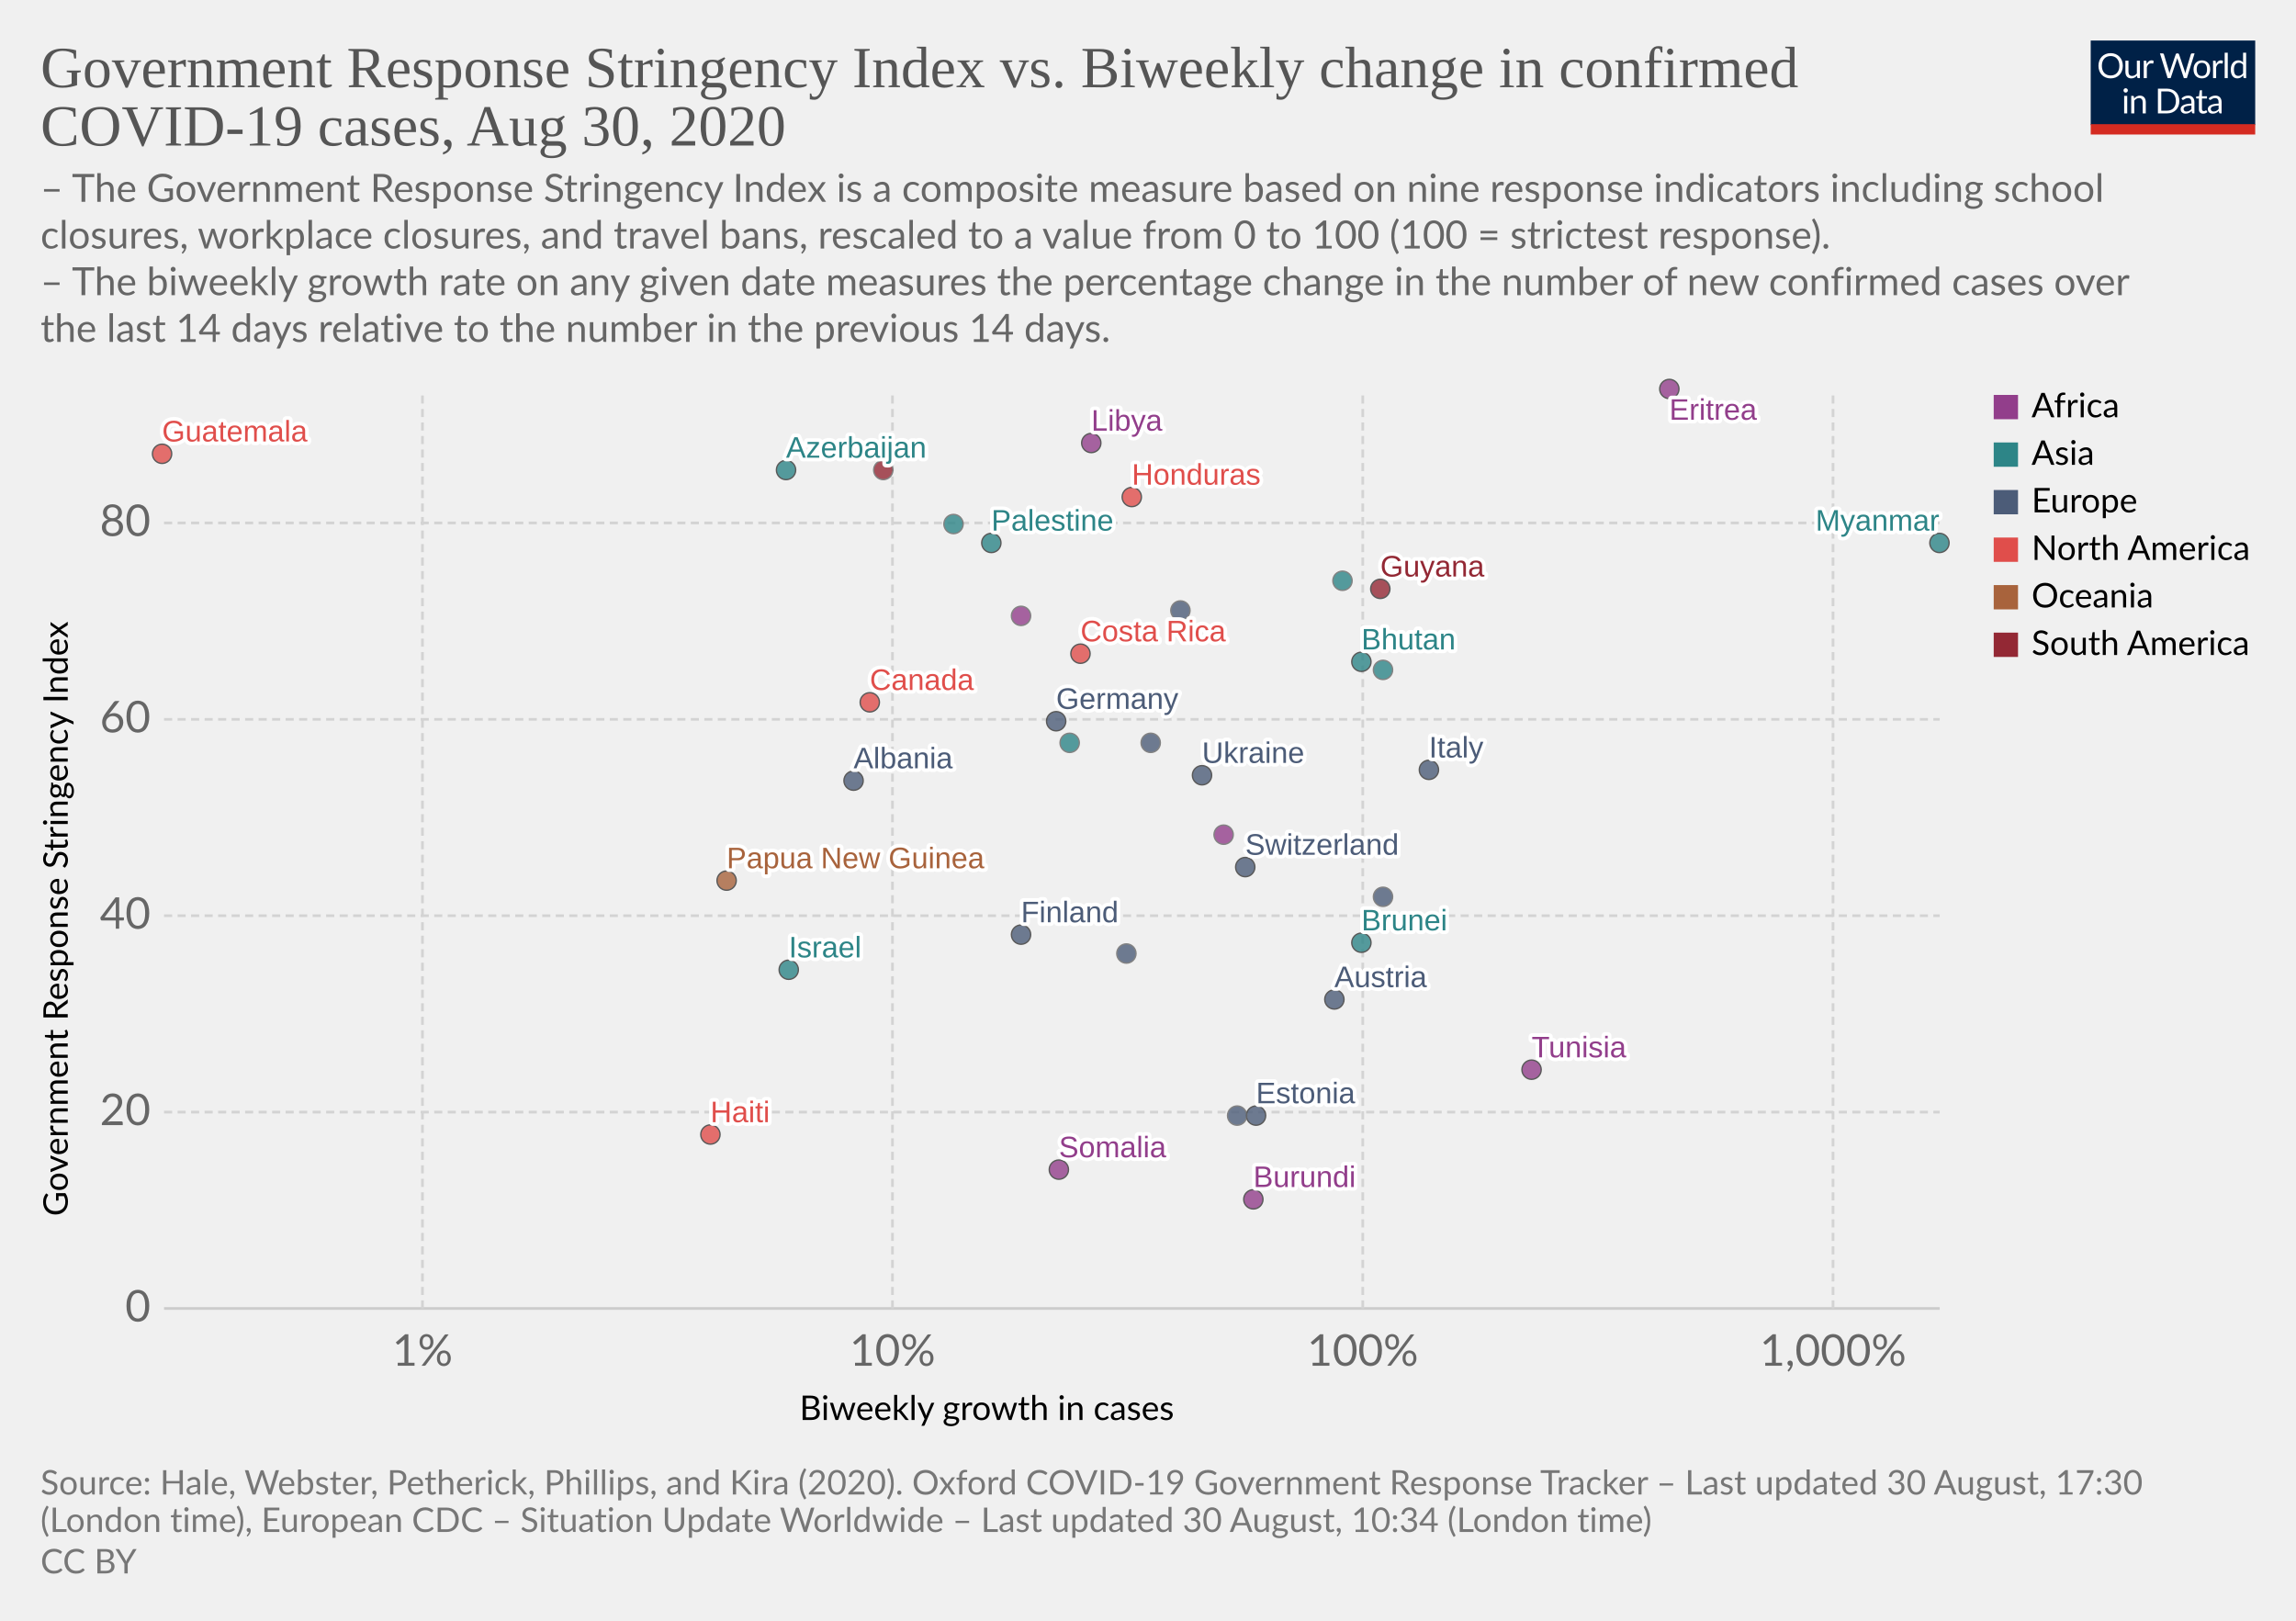
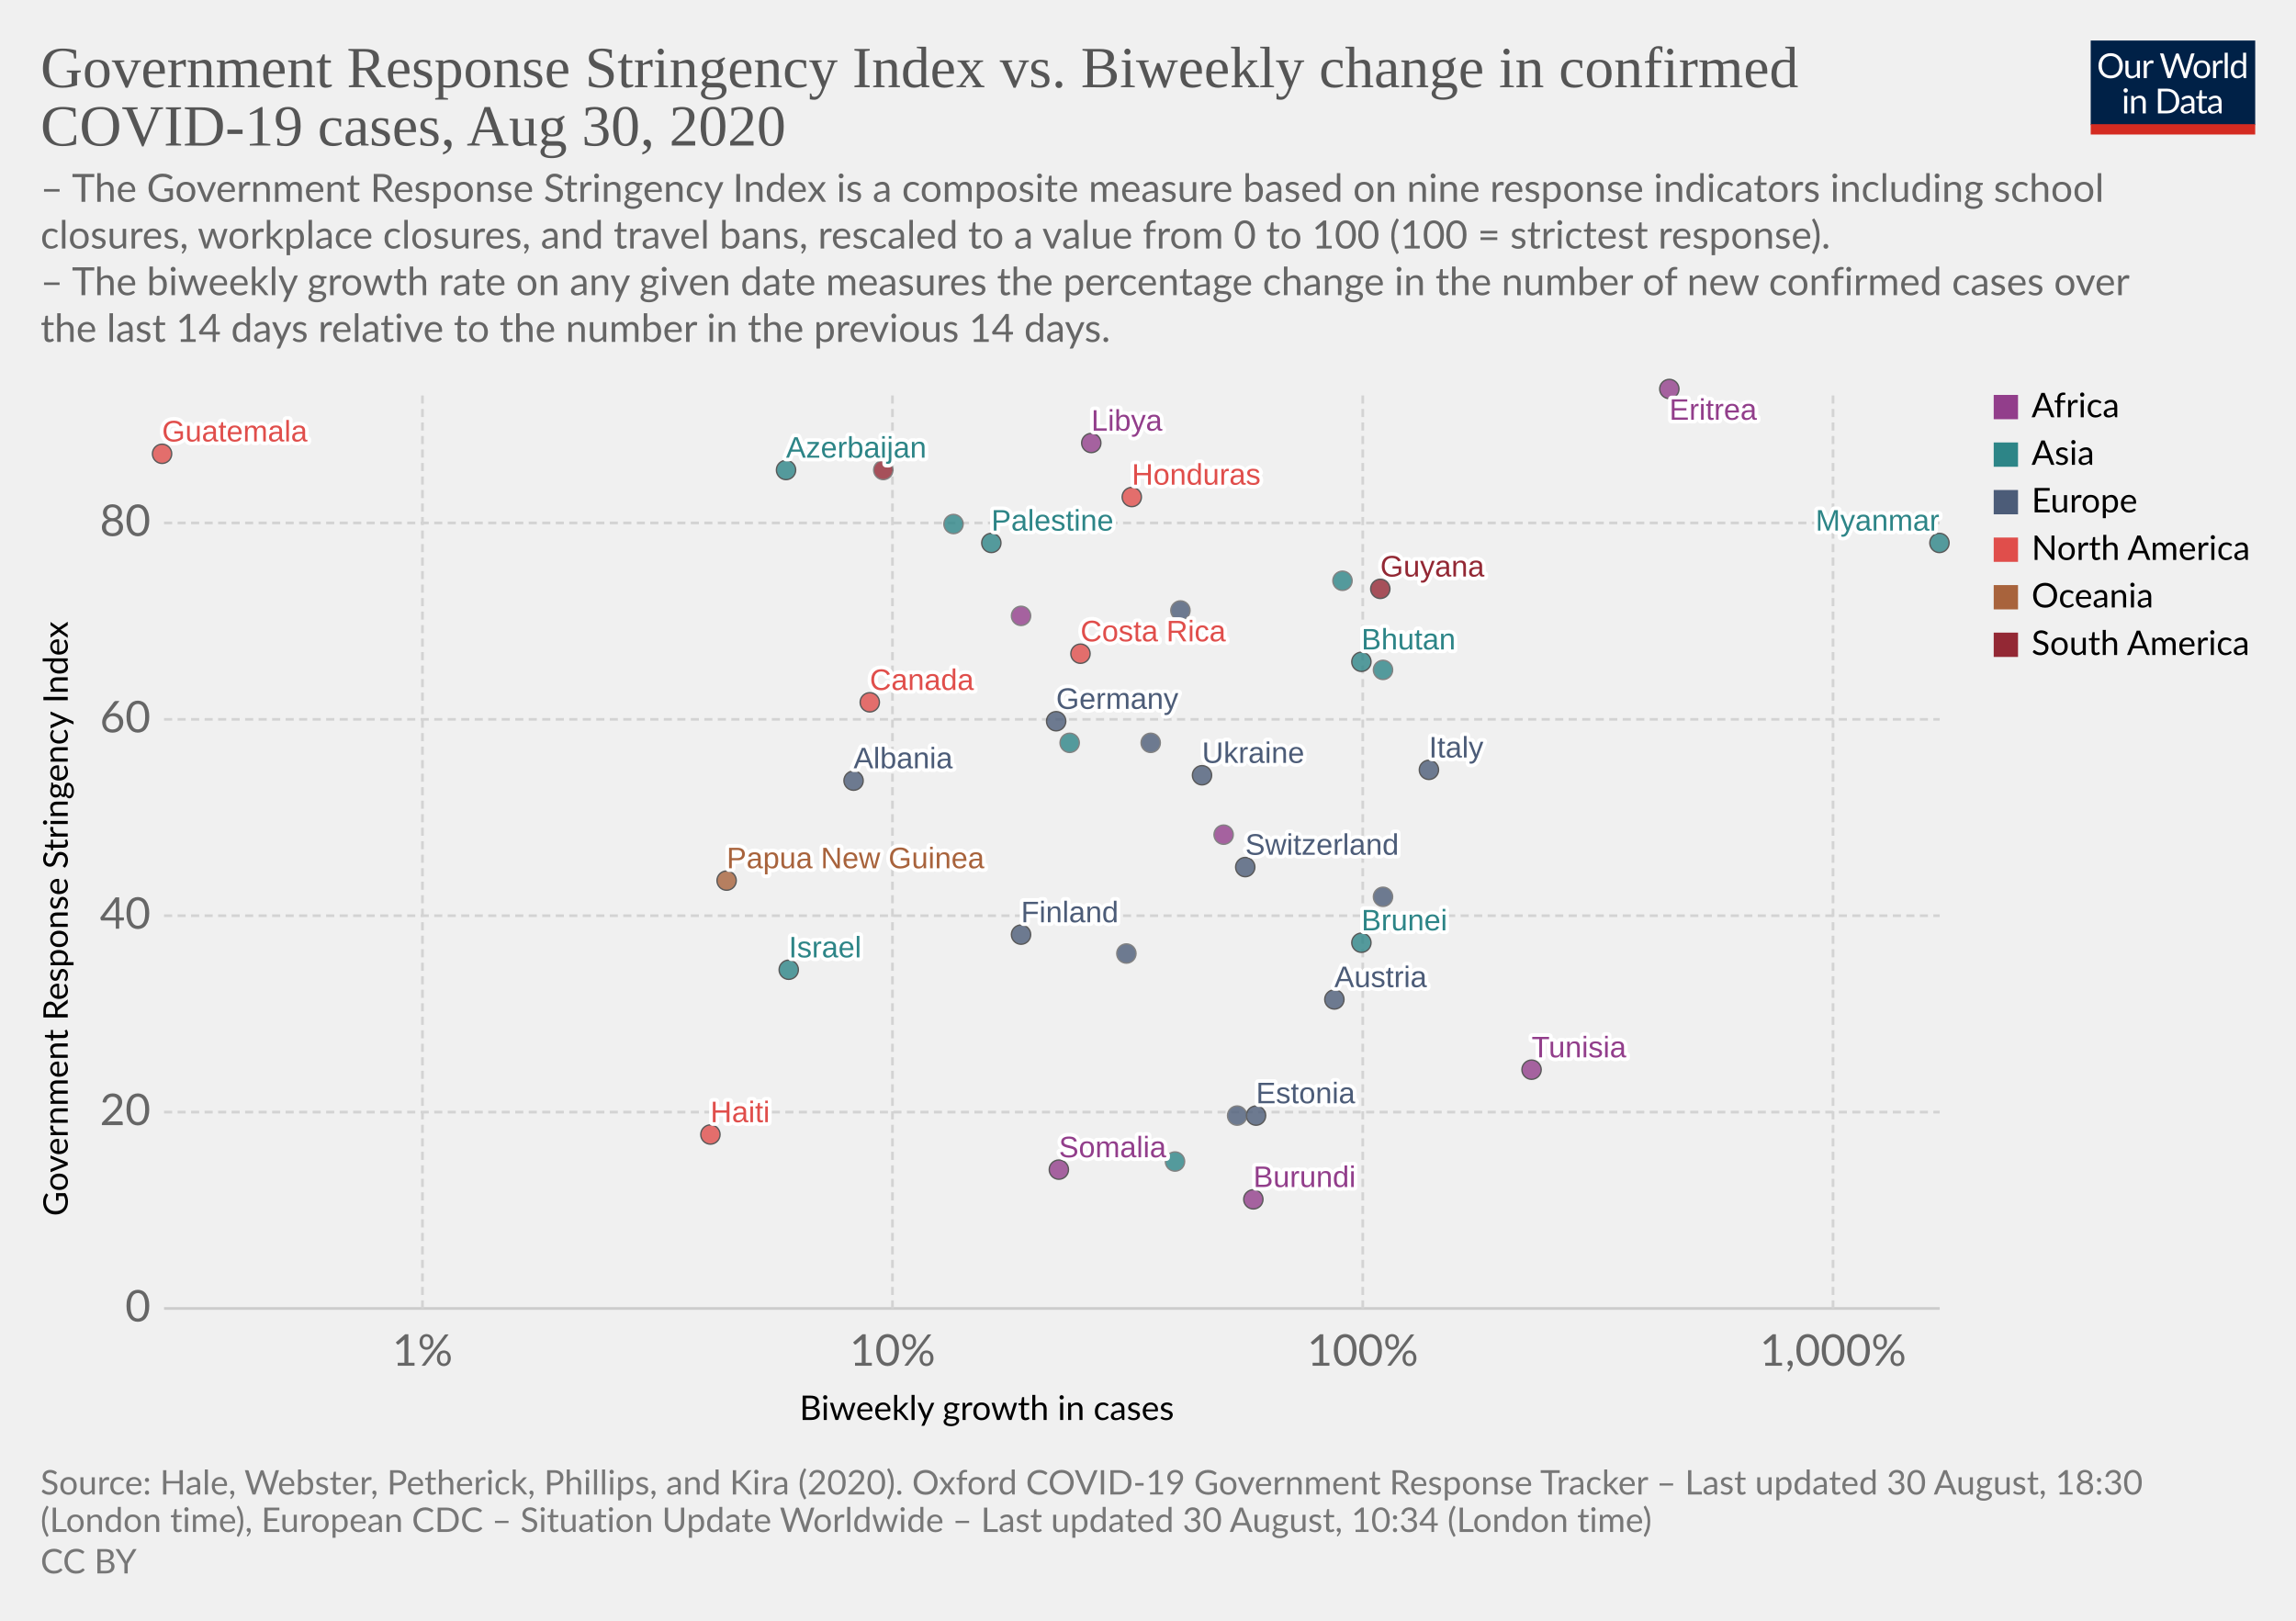
<svg xmlns="http://www.w3.org/2000/svg" version="1.1" style="background-color:#fff;-webkit-font-smoothing:antialiased" width="850" height="600" viewBox="0 0 850 600" font-family="Lato,'Helvetica Neue',Helvetica,Arial,sans-serif" font-size="18" text-rendering="optimizeLegibility">
  <g class="HeaderView">
    <g transform="matrix(.29 0 0 .29 774 15)">
      <svg width="210" height="120" viewBox="0 0 210 120" fill="none">
        <g clip-path="url(#clip0)">
          <path d="M0 0h210v107.89H0V0z" fill="#002147" />
          <path d="M40.98 32.25c0 2.36-.38 4.53-1.12 6.51a14.26 14.26 0 01-8.1 8.4c-1.9.78-4.02 1.17-6.34 1.17a16.6 16.6 0 01-6.33-1.17 14.31 14.31 0 01-8.08-8.4 18.29 18.29 0 01-1.12-6.51c0-2.36.38-4.53 1.12-6.5a14.32 14.32 0 018.07-8.44c1.92-.8 4.03-1.19 6.34-1.19 2.32 0 4.43.4 6.34 1.19 1.92.8 3.56 1.9 4.93 3.34a14.87 14.87 0 013.17 5.1 18.1 18.1 0 011.12 6.5zm-4.38 0c0-1.94-.26-3.68-.8-5.22a10.91 10.91 0 00-2.24-3.89 9.68 9.68 0 00-3.52-2.46 11.95 11.95 0 00-4.62-.86c-1.68 0-3.21.28-4.6.86a9.88 9.88 0 00-3.54 2.46 10.91 10.91 0 00-2.24 3.9c-.53 1.53-.8 3.27-.8 5.2 0 1.94.27 3.68.8 5.22a11.17 11.17 0 002.24 3.9 10.01 10.01 0 003.55 2.44c1.38.56 2.9.83 4.6.83 1.7 0 3.24-.27 4.61-.83a9.8 9.8 0 003.52-2.44 11.17 11.17 0 002.25-3.9c.53-1.54.8-3.28.8-5.21zm26.22-6.54V48H60.5c-.56 0-.9-.27-1.05-.81l-.31-2.4a12.45 12.45 0 01-3.26 2.6c-1.2.64-2.58.96-4.13.96-1.22 0-2.3-.2-3.24-.6a6.52 6.52 0 01-2.33-1.7 7.37 7.37 0 01-1.43-2.67c-.3-1.04-.46-2.2-.46-3.45V25.7h3.91v14.22c0 1.68.38 2.99 1.15 3.91.77.93 1.96 1.39 3.54 1.39 1.16 0 2.24-.27 3.23-.82a10.42 10.42 0 002.8-2.28V25.7h3.91zm8.61 4.47a9.94 9.94 0 012.6-3.56 5.64 5.64 0 013.76-1.3c.47 0 .92.05 1.34.15.44.1.83.27 1.17.49l-.3 2.92c-.09.37-.3.55-.66.55-.2 0-.5-.04-.9-.13a6.21 6.21 0 00-3.24.18c-.54.2-1.03.5-1.47.92-.42.4-.81.9-1.17 1.5-.33.58-.64 1.26-.92 2.02V48H67.7V25.71h2.25c.42 0 .72.08.88.25.16.16.27.44.33.83l.26 3.39zm61.16-13.7L122.75 48h-3.82l-7.99-24.05a21.95 21.95 0 01-.42-1.58 38.36 38.36 0 01-.44 1.58L102.05 48h-3.83L88.4 16.47h3.54c.38 0 .7.1.95.29.26.2.43.43.5.73l6.52 21.9c.1.4.2.83.28 1.28.1.46.2.94.29 1.46l.3-1.46c.12-.47.25-.9.38-1.27l7.41-21.91c.1-.25.26-.48.51-.69.27-.22.58-.33.95-.33h1.23c.38 0 .69.1.92.29.24.2.41.43.53.73l7.4 21.9a28.4 28.4 0 01.68 2.62 29.52 29.52 0 01.52-2.61l6.54-21.91c.07-.27.23-.5.48-.7.27-.21.58-.32.95-.32h3.32zm9.35 8.88c1.63 0 3.1.27 4.4.82a9.43 9.43 0 015.46 5.94c.5 1.4.74 2.98.74 4.73 0 1.76-.25 3.34-.74 4.75a9.43 9.43 0 01-5.46 5.92c-1.3.52-2.77.79-4.4.79-1.64 0-3.12-.27-4.44-.8a9.42 9.42 0 01-3.35-2.3c-.92-1-1.63-2.2-2.13-3.61-.49-1.41-.73-3-.73-4.75s.24-3.33.73-4.73c.5-1.43 1.2-2.64 2.13-3.63a9.4 9.4 0 013.35-2.31c1.32-.55 2.8-.82 4.44-.82zm0 19.89c2.2 0 3.84-.73 4.93-2.2 1.08-1.48 1.63-3.54 1.63-6.18 0-2.66-.55-4.72-1.63-6.2-1.09-1.49-2.73-2.23-4.93-2.23-1.12 0-2.09.2-2.93.57a5.7 5.7 0 00-2.06 1.65 7.5 7.5 0 00-1.24 2.67c-.26 1.04-.4 2.22-.4 3.54 0 2.64.55 4.7 1.64 6.18 1.1 1.47 2.76 2.2 4.99 2.2zm17.97-15.07a9.94 9.94 0 012.6-3.56 5.64 5.64 0 013.76-1.3c.47 0 .91.05 1.34.15.44.1.83.27 1.16.49l-.28 2.92c-.09.37-.31.55-.66.55-.2 0-.5-.04-.9-.13a6.2 6.2 0 00-3.24.18c-.54.2-1.03.5-1.47.92-.43.4-.82.9-1.17 1.5a13.1 13.1 0 00-.92 2.02V48h-3.94V25.71h2.24c.43 0 .72.08.88.25.17.16.28.44.33.83l.27 3.39zm15.04-14.59V48h-3.92V15.6h3.92zm19.55 15.43a6.22 6.22 0 00-2.38-2.05 6.7 6.7 0 00-2.86-.6c-2.07 0-3.66.75-4.77 2.23-1.12 1.48-1.68 3.6-1.68 6.33 0 1.46.13 2.7.38 3.74a7.29 7.29 0 001.1 2.56 4.35 4.35 0 001.78 1.45c.7.3 1.5.46 2.4.46 1.29 0 2.41-.3 3.36-.88a9.6 9.6 0 002.67-2.49V31.02zm3.91-15.43V48h-2.33c-.56 0-.9-.27-1.06-.81l-.35-2.71a12.13 12.13 0 01-3.25 2.77 8.28 8.28 0 01-4.23 1.06 7.31 7.31 0 01-6.14-2.9c-.73-.96-1.3-2.15-1.69-3.57a18.35 18.35 0 01.07-9.48 11.29 11.29 0 011.89-3.7 8.7 8.7 0 017.06-3.34 7.96 7.96 0 016.12 2.62V15.59h3.91zM46.61 70.71V93H42.7V70.71h3.91zm.84-7c0 .39-.08.75-.24 1.09a2.81 2.81 0 01-1.52 1.47 2.67 2.67 0 01-2.16 0 2.9 2.9 0 01-1.45-1.47 2.67 2.67 0 010-2.16c.15-.35.35-.65.6-.9.25-.27.53-.47.85-.62a2.67 2.67 0 012.16 0c.35.15.65.35.9.62.27.25.47.55.62.9.16.34.24.7.24 1.08zm7.97 10.24c.49-.54 1-1.04 1.54-1.48a9.85 9.85 0 013.66-1.84 8.96 8.96 0 015.43.35c.94.4 1.72.97 2.33 1.71a7.36 7.36 0 011.43 2.67c.32 1.04.49 2.19.49 3.45V93h-3.94V78.81c0-1.69-.4-3-1.17-3.92-.76-.93-1.93-1.4-3.5-1.4a6.6 6.6 0 00-3.25.83c-1 .56-1.92 1.31-2.77 2.27V93h-3.94V70.71h2.35c.56 0 .9.28 1.04.82l.3 2.42zm57.7 3.3c0 2.36-.37 4.5-1.11 6.44a14.3 14.3 0 01-3.17 4.98 14.1 14.1 0 01-4.93 3.2c-1.9.76-4.02 1.13-6.33 1.13H85.8V61.47h11.77c2.31 0 4.42.39 6.33 1.15a13.8 13.8 0 018.1 8.18 17.75 17.75 0 011.12 6.45zm-4.37 0c0-1.94-.26-3.67-.8-5.2a10.94 10.94 0 00-2.23-3.87 9.57 9.57 0 00-3.53-2.42 12.23 12.23 0 00-4.61-.83h-7.5v24.62h7.5c1.7 0 3.24-.28 4.61-.84a9.7 9.7 0 003.53-2.4 10.94 10.94 0 002.24-3.87c.53-1.53.8-3.26.8-5.2zm19.8 5.72c-1.8.06-3.34.2-4.62.44-1.26.22-2.3.51-3.1.88-.8.36-1.37.8-1.74 1.3-.35.5-.53 1.05-.53 1.67 0 .58.1 1.1.3 1.52a3 3 0 00.76 1.05c.34.27.73.46 1.17.6.45.11.94.17 1.45.17a7.28 7.28 0 003.5-.81 11.95 11.95 0 002.82-2.2v-4.62zm-12.65-9.11a12.73 12.73 0 013.98-2.66c1.43-.59 3-.88 4.73-.88 1.25 0 2.36.2 3.33.61a6.81 6.81 0 013.94 4.38c.33 1.04.5 2.19.5 3.43V93h-1.74a1.8 1.8 0 01-.88-.18c-.2-.13-.36-.38-.48-.74l-.44-2.12c-.59.55-1.16 1.03-1.72 1.46a9.48 9.48 0 01-3.74 1.7c-.69.15-1.46.23-2.3.23-.87 0-1.69-.12-2.45-.35a5.34 5.34 0 01-3.34-2.93 6.64 6.64 0 01-.49-2.64c0-.88.25-1.72.73-2.53a6.33 6.33 0 012.35-2.17c1.09-.63 2.5-1.15 4.25-1.54 1.75-.41 3.89-.65 6.42-.7v-1.75c0-1.73-.37-3.03-1.12-3.91-.75-.9-1.84-1.34-3.28-1.34-.97 0-1.78.12-2.44.37-.64.23-1.2.5-1.7.81l-1.23.82c-.33.23-.67.35-1 .35-.27 0-.5-.07-.69-.2a2.1 2.1 0 01-.48-.53l-.7-1.25zm27.67 19.5c-1.76 0-3.12-.5-4.07-1.48-.94-.98-1.41-2.4-1.41-4.25V74h-2.68a.9.9 0 01-.6-.2c-.16-.14-.24-.36-.24-.66v-1.56l3.65-.46.9-6.89a.9.9 0 01.29-.52.88.88 0 01.62-.22H142v7.67h6.44V74H142v13.38c0 .94.22 1.63.68 2.09.45.45 1.04.68 1.76.68a3.21 3.21 0 001.85-.53l.55-.35c.16-.12.3-.18.41-.18.2 0 .4.13.55.38l1.15 1.87a7.45 7.45 0 01-2.44 1.5c-.96.35-1.94.52-2.95.52zm19.68-10.4c-1.8.07-3.34.21-4.62.45-1.26.22-2.3.51-3.1.88-.8.36-1.37.8-1.74 1.3-.35.5-.53 1.05-.53 1.67 0 .58.1 1.1.3 1.52.18.42.44.77.76 1.05.34.27.73.46 1.17.6.45.11.94.17 1.45.17a7.3 7.3 0 003.5-.81 12.04 12.04 0 002.82-2.2v-4.62zm-12.65-9.1a12.72 12.72 0 013.99-2.66c1.42-.59 3-.88 4.72-.88 1.25 0 2.36.2 3.33.61a6.81 6.81 0 013.94 4.38c.33 1.04.5 2.19.5 3.43V93h-1.74a1.8 1.8 0 01-.88-.18c-.2-.13-.36-.38-.48-.74l-.44-2.12c-.59.55-1.16 1.03-1.72 1.46a9.48 9.48 0 01-3.74 1.7c-.69.15-1.46.23-2.3.23-.87 0-1.69-.12-2.45-.35a5.33 5.33 0 01-3.34-2.93 6.62 6.62 0 01-.49-2.64c0-.88.25-1.72.73-2.53a6.33 6.33 0 012.35-2.17c1.09-.63 2.5-1.15 4.25-1.54a31.2 31.2 0 016.42-.7v-1.75c0-1.73-.37-3.03-1.12-3.91-.75-.9-1.84-1.34-3.28-1.34-.97 0-1.78.12-2.44.37-.64.23-1.2.5-1.7.81-.46.3-.87.57-1.22.82-.34.23-.68.35-1.02.35-.26 0-.49-.07-.68-.2a1.88 1.88 0 01-.48-.53l-.7-1.25z" fill="#fff" />
          <path fill="#D42B21" d="M0 106.79h210V120H0z" />
        </g>
        <defs>
          <clipPath id="clip0">
            <path fill="#fff" d="M0 0h210v120H0z" />
          </clipPath>
        </defs>
      </svg>
    </g>
    <a href="https://ourworldindata.org/grapher/government-response-stringency-index-vs-biweekly-change-in-confirmed-covid-19-cases" target="_blank" font-family="&quot;Playfair Display&quot;,Georgia,&quot;Times New Roman&quot;,serif">
      <text font-size="21.6" x="15" y="32.3" fill="#555">
        <tspan x="15" y="32.28">Government Response Stringency Index vs. Biweekly change in confirmed</tspan>
        <tspan x="15" y="53.88">COVID-19 cases, Aug 30, 2020</tspan>
      </text>
    </a>
    <text font-size="14.4" x="15" y="74.7" fill="#666">
      <tspan x="15" y="74.72">– The Government Response Stringency Index is a composite measure based on nine response indicators including school</tspan>
      <tspan x="15" y="92">closures, workplace closures, and travel bans, rescaled to a value from 0 to 100 (100 = strictest response).</tspan>
      <tspan x="15" y="109.28"> – The biweekly growth rate on any given date measures the percentage change in the number of new confirmed cases over</tspan>
      <tspan x="15" y="126.56">the last 14 days relative to the number in the previous 14 days.</tspan>
    </text>
  </g>
  <g class="ScatterPlot">
    <g class="AxisBoxView">
      <g class="HorizontalAxis">
        <text font-size="12.6" x="296" y="525.7">
          <tspan x="295.99" y="525.68">Biweekly growth in cases</tspan>
        </text>
        <text x="156.4" y="505.6" fill="#666" text-anchor="middle" font-size="16.2">1%</text>
        <text x="330.4" y="505.6" fill="#666" text-anchor="middle" font-size="16.2">10%</text>
        <text x="504.5" y="505.6" fill="#666" text-anchor="middle" font-size="16.2">100%</text>
        <text x="678.6" y="505.6" fill="#666" text-anchor="middle" font-size="16.2">1,000%</text>
      </g>
      <g class="VerticalAxis">
        <text font-size="12.6" x="-450.2" y="25.1" transform="rotate(-90)">
          <tspan x="-450.2" y="25.08">Government Response Stringency Index</tspan>
        </text>
        <text x="55.74" y="484.4" fill="#666" dominant-baseline="middle" text-anchor="end" font-size="16.2">0</text>
        <text x="55.74" y="411.7" fill="#666" dominant-baseline="middle" text-anchor="end" font-size="16.2">20</text>
        <text x="55.74" y="339" fill="#666" dominant-baseline="middle" text-anchor="end" font-size="16.2">40</text>
        <text x="55.74" y="266.3" fill="#666" dominant-baseline="middle" text-anchor="end" font-size="16.2">60</text>
        <text x="55.74" y="193.6" fill="#666" dominant-baseline="middle" text-anchor="end" font-size="16.2">80</text>
      </g>
      <g class="AxisGridLines horizontalLines">
        <path stroke="#ccc" d="M60.74 484.4h657.35" />
        <path stroke="#d3d3d3" stroke-dasharray="3,2" d="M60.74 411.7h657.35M60.74 339h657.35M60.74 266.3h657.35M60.74 193.6h657.35" />
      </g>
      <g class="AxisGridLines verticalLines" stroke="#d3d3d3" stroke-dasharray="3,2">
        <path d="M156.4 484.4v-340M330.4 484.4v-340M504.5 484.4v-340M678.6 484.4v-340" />
      </g>
    </g>
    <g class="PointsWithLabels clickable" clip-path="url(#a)" font-family="Arial, sans-serif">
      <path fill="rgba(255,255,255,0)" d="M60.74 144.4h657.35v340H60.74z" />
      <defs>
        <clipPath id="a">
          <path d="M50.74 134.4h677.35v360H50.74z" />
        </clipPath>
      </defs>
      <g class="key-Austria_0">
        <circle cx="494" cy="370" r="3.57" fill="#4C5C78" opacity=".8" stroke="#333" stroke-width=".5" />
      </g>
      <g class="key-Azerbaijan_0">
        <circle cx="291" cy="174" r="3.57" fill="#2D8587" opacity=".8" stroke="#333" stroke-width=".5" />
      </g>
      <g class="key-Canada_0">
        <circle cx="322" cy="260" r="3.57" fill="#E04E4B" opacity=".8" stroke="#333" stroke-width=".5" />
      </g>
      <g class="key-Switzerland_0">
        <circle cx="461" cy="321" r="3.57" fill="#4C5C78" opacity=".8" stroke="#333" stroke-width=".5" />
      </g>
      <g class="key-Costa-Rica_0">
        <circle cx="400" cy="242" r="3.57" fill="#E04E4B" opacity=".8" stroke="#333" stroke-width=".5" />
      </g>
      <g class="key-Czech-Republic_0">
        <circle cx="417" cy="353" r="3.57" fill="#4C5C78" opacity=".8" stroke="#666" stroke-width=".5" />
      </g>
      <g class="key-Germany_0">
        <circle cx="391" cy="267" r="3.57" fill="#4C5C78" opacity=".8" stroke="#333" stroke-width=".5" />
      </g>
      <g class="key-Palestine_0">
        <circle cx="367" cy="201" r="3.57" fill="#2D8587" opacity=".8" stroke="#333" stroke-width=".5" />
      </g>
      <g class="key-Peru_0">
        <circle cx="327" cy="174" r="3.57" fill="#932834" opacity=".8" stroke="#666" stroke-width=".5" />
      </g>
      <g class="key-Togo_0">
        <circle cx="453" cy="309" r="3.57" fill="#923E8B" opacity=".8" stroke="#666" stroke-width=".5" />
      </g>
      <g class="key-Moldova_0">
        <circle cx="426" cy="275" r="3.57" fill="#4C5C78" opacity=".8" stroke="#666" stroke-width=".5" />
      </g>
      <g class="key-Albania_0">
        <circle cx="316" cy="289" r="3.57" fill="#4C5C78" opacity=".8" stroke="#333" stroke-width=".5" />
      </g>
      <g class="key-Brunei_0">
        <circle cx="504" cy="349" r="3.57" fill="#2D8587" opacity=".8" stroke="#333" stroke-width=".5" />
      </g>
      <g class="key-Estonia_0">
        <circle cx="465" cy="413" r="3.57" fill="#4C5C78" opacity=".8" stroke="#333" stroke-width=".5" />
      </g>
      <g class="key-Finland_0">
        <circle cx="378" cy="346" r="3.57" fill="#4C5C78" opacity=".8" stroke="#333" stroke-width=".5" />
      </g>
      <g class="key-Guatemala_0">
        <circle cx="60" cy="168" r="3.57" fill="#E04E4B" opacity=".8" stroke="#333" stroke-width=".5" />
      </g>
      <g class="key-Guyana_0">
        <circle cx="511" cy="218" r="3.57" fill="#932834" opacity=".8" stroke="#333" stroke-width=".5" />
      </g>
      <g class="key-Honduras_0">
        <circle cx="419" cy="184" r="3.57" fill="#E04E4B" opacity=".8" stroke="#333" stroke-width=".5" />
      </g>
      <g class="key-India_0">
        <circle cx="353" cy="194" r="3.57" fill="#2D8587" opacity=".8" stroke="#666" stroke-width=".5" />
      </g>
      <g class="key-Ireland_0">
        <circle cx="437" cy="226" r="3.57" fill="#4C5C78" opacity=".8" stroke="#666" stroke-width=".5" />
      </g>
      <g class="key-Israel_0">
        <circle cx="292" cy="359" r="3.57" fill="#2D8587" opacity=".8" stroke="#333" stroke-width=".5" />
      </g>
      <g class="key-Italy_0">
        <circle cx="529" cy="285" r="3.57" fill="#4C5C78" opacity=".8" stroke="#333" stroke-width=".5" />
      </g>
      <g class="key-Syria_0">
        <circle cx="396" cy="275" r="3.57" fill="#2D8587" opacity=".8" stroke="#666" stroke-width=".5" />
      </g>
      <g class="key-Andorra_0">
        <circle cx="512" cy="332" r="3.57" fill="#4C5C78" opacity=".8" stroke="#666" stroke-width=".5" />
      </g>
      <g class="key-Morocco_0">
        <circle cx="378" cy="228" r="3.57" fill="#923E8B" opacity=".8" stroke="#666" stroke-width=".5" />
      </g>
      <g class="key-Tunisia_0">
        <circle cx="567" cy="396" r="3.57" fill="#923E8B" opacity=".8" stroke="#333" stroke-width=".5" />
      </g>
      <g class="key-Ukraine_0">
        <circle cx="445" cy="287" r="3.57" fill="#4C5C78" opacity=".8" stroke="#333" stroke-width=".5" />
      </g>
      <g class="key-Bhutan_0">
        <circle cx="504" cy="245" r="3.57" fill="#2D8587" opacity=".8" stroke="#333" stroke-width=".5" />
      </g>
      <g class="key-Libya_0">
        <circle cx="404" cy="164" r="3.57" fill="#923E8B" opacity=".8" stroke="#333" stroke-width=".5" />
      </g>
      <g class="key-Burundi_0">
        <circle cx="464" cy="444" r="3.57" fill="#923E8B" opacity=".8" stroke="#333" stroke-width=".5" />
      </g>
      <g class="key-Lebanon_0">
        <circle cx="512" cy="248" r="3.57" fill="#2D8587" opacity=".8" stroke="#666" stroke-width=".5" />
+       </g>
+       <g class="key-Sri-Lanka_0">
+         <circle cx="435" cy="430" r="3.57" fill="#2D8587" opacity=".8" stroke="#666" stroke-width=".5" />
      </g>
      <g class="key-Lithuania_0">
        <circle cx="458" cy="413" r="3.57" fill="#4C5C78" opacity=".8" stroke="#666" stroke-width=".5" />
      </g>
      <g class="key-Myanmar_0">
        <circle cx="718" cy="201" r="3.57" fill="#2D8587" opacity=".8" stroke="#333" stroke-width=".5" />
      </g>
      <g class="key-Nepal_0">
        <circle cx="497" cy="215" r="3.57" fill="#2D8587" opacity=".8" stroke="#666" stroke-width=".5" />
      </g>
      <g class="key-Somalia_0">
        <circle cx="392" cy="433" r="3.57" fill="#923E8B" opacity=".8" stroke="#333" stroke-width=".5" />
      </g>
      <g class="key-Haiti_0">
        <circle cx="263" cy="420" r="3.57" fill="#E04E4B" opacity=".8" stroke="#333" stroke-width=".5" />
      </g>
      <g class="key-Papua-New-Guinea_0">
        <circle cx="269" cy="326" r="3.57" fill="#A8633C" opacity=".8" stroke="#333" stroke-width=".5" />
      </g>
      <g class="key-Eritrea_0">
        <circle cx="618" cy="144" r="3.57" fill="#923E8B" opacity=".8" stroke="#333" stroke-width=".5" />
      </g>
      <g class="backgroundLabels" fill="#333" font-size="11" font-weight="400">
        <text x="494" y="365.43" fill="#fff" stroke="#fff" stroke-linecap="round" stroke-linejoin="round" stroke-width=".25em">Austria</text>
        <text x="494" y="365.43" fill="#4C5C78">Austria</text>
        <text x="291" y="169.43" fill="#fff" stroke="#fff" stroke-linecap="round" stroke-linejoin="round" stroke-width=".25em">Azerbaijan</text>
        <text x="291" y="169.43" fill="#2D8587">Azerbaijan</text>
        <text x="322" y="255.43" fill="#fff" stroke="#fff" stroke-linecap="round" stroke-linejoin="round" stroke-width=".25em">Canada</text>
        <text x="322" y="255.43" fill="#E04E4B">Canada</text>
        <text x="461" y="316.43" fill="#fff" stroke="#fff" stroke-linecap="round" stroke-linejoin="round" stroke-width=".25em">Switzerland</text>
        <text x="461" y="316.43" fill="#4C5C78">Switzerland</text>
        <text x="400" y="237.43" fill="#fff" stroke="#fff" stroke-linecap="round" stroke-linejoin="round" stroke-width=".25em">Costa Rica</text>
        <text x="400" y="237.43" fill="#E04E4B">Costa Rica</text>
        <text x="391" y="262.43" fill="#fff" stroke="#fff" stroke-linecap="round" stroke-linejoin="round" stroke-width=".25em">Germany</text>
        <text x="391" y="262.43" fill="#4C5C78">Germany</text>
        <text x="367" y="196.43" fill="#fff" stroke="#fff" stroke-linecap="round" stroke-linejoin="round" stroke-width=".25em">Palestine</text>
        <text x="367" y="196.43" fill="#2D8587">Palestine</text>
        <text x="316" y="284.43" fill="#fff" stroke="#fff" stroke-linecap="round" stroke-linejoin="round" stroke-width=".25em">Albania</text>
        <text x="316" y="284.43" fill="#4C5C78">Albania</text>
        <text x="504" y="344.43" fill="#fff" stroke="#fff" stroke-linecap="round" stroke-linejoin="round" stroke-width=".25em">Brunei</text>
        <text x="504" y="344.43" fill="#2D8587">Brunei</text>
        <text x="465" y="408.43" fill="#fff" stroke="#fff" stroke-linecap="round" stroke-linejoin="round" stroke-width=".25em">Estonia</text>
        <text x="465" y="408.43" fill="#4C5C78">Estonia</text>
        <text x="378" y="341.43" fill="#fff" stroke="#fff" stroke-linecap="round" stroke-linejoin="round" stroke-width=".25em">Finland</text>
        <text x="378" y="341.43" fill="#4C5C78">Finland</text>
        <text x="60" y="163.43" fill="#fff" stroke="#fff" stroke-linecap="round" stroke-linejoin="round" stroke-width=".25em">Guatemala</text>
        <text x="60" y="163.43" fill="#E04E4B">Guatemala</text>
        <text x="511" y="213.43" fill="#fff" stroke="#fff" stroke-linecap="round" stroke-linejoin="round" stroke-width=".25em">Guyana</text>
        <text x="511" y="213.43" fill="#932834">Guyana</text>
        <text x="419" y="179.43" fill="#fff" stroke="#fff" stroke-linecap="round" stroke-linejoin="round" stroke-width=".25em">Honduras</text>
        <text x="419" y="179.43" fill="#E04E4B">Honduras</text>
        <text x="292" y="354.43" fill="#fff" stroke="#fff" stroke-linecap="round" stroke-linejoin="round" stroke-width=".25em">Israel</text>
        <text x="292" y="354.43" fill="#2D8587">Israel</text>
        <text x="529" y="280.43" fill="#fff" stroke="#fff" stroke-linecap="round" stroke-linejoin="round" stroke-width=".25em">Italy</text>
        <text x="529" y="280.43" fill="#4C5C78">Italy</text>
        <text x="567" y="391.43" fill="#fff" stroke="#fff" stroke-linecap="round" stroke-linejoin="round" stroke-width=".25em">Tunisia</text>
        <text x="567" y="391.43" fill="#923E8B">Tunisia</text>
        <text x="445" y="282.43" fill="#fff" stroke="#fff" stroke-linecap="round" stroke-linejoin="round" stroke-width=".25em">Ukraine</text>
        <text x="445" y="282.43" fill="#4C5C78">Ukraine</text>
        <text x="504" y="240.43" fill="#fff" stroke="#fff" stroke-linecap="round" stroke-linejoin="round" stroke-width=".25em">Bhutan</text>
        <text x="504" y="240.43" fill="#2D8587">Bhutan</text>
        <text x="404" y="159.43" fill="#fff" stroke="#fff" stroke-linecap="round" stroke-linejoin="round" stroke-width=".25em">Libya</text>
        <text x="404" y="159.43" fill="#923E8B">Libya</text>
        <text x="464" y="439.43" fill="#fff" stroke="#fff" stroke-linecap="round" stroke-linejoin="round" stroke-width=".25em">Burundi</text>
        <text x="464" y="439.43" fill="#923E8B">Burundi</text>
        <text x="672.13" y="196.43" fill="#fff" stroke="#fff" stroke-linecap="round" stroke-linejoin="round" stroke-width=".25em">Myanmar</text>
        <text x="672.13" y="196.43" fill="#2D8587">Myanmar</text>
        <text x="392" y="428.43" fill="#fff" stroke="#fff" stroke-linecap="round" stroke-linejoin="round" stroke-width=".25em">Somalia</text>
        <text x="392" y="428.43" fill="#923E8B">Somalia</text>
        <text x="263" y="415.43" fill="#fff" stroke="#fff" stroke-linecap="round" stroke-linejoin="round" stroke-width=".25em">Haiti</text>
        <text x="263" y="415.43" fill="#E04E4B">Haiti</text>
        <text x="269" y="321.43" fill="#fff" stroke="#fff" stroke-linecap="round" stroke-linejoin="round" stroke-width=".25em">Papua New Guinea</text>
        <text x="269" y="321.43" fill="#A8633C">Papua New Guinea</text>
        <text x="618" y="155.4" fill="#fff" stroke="#fff" stroke-linecap="round" stroke-linejoin="round" stroke-width=".25em">Eritrea</text>
        <text x="618" y="155.4" fill="#923E8B">Eritrea</text>
      </g>
    </g>
    <g class="ScatterColorLegend clickable" cursor="pointer">
      <g class="legendMark">
        <path fill="#923E8B" d="M738.09 146.2h9v9h-9z" />
        <text font-size="12.6" x="752.1" y="154.5">
          <tspan x="752.09" y="154.48">Africa</tspan>
        </text>
      </g>
      <g class="legendMark">
        <path fill="#2D8587" d="M738.09 163.8h9v9h-9z" />
        <text font-size="12.6" x="752.1" y="172.1">
          <tspan x="752.09" y="172.08">Asia</tspan>
        </text>
      </g>
      <g class="legendMark">
        <path fill="#4C5C78" d="M738.09 181.4h9v9h-9z" />
        <text font-size="12.6" x="752.1" y="189.7">
          <tspan x="752.09" y="189.68">Europe</tspan>
        </text>
      </g>
      <g class="legendMark">
        <path fill="#E04E4B" d="M738.09 199h9v9h-9z" />
        <text font-size="12.6" x="752.1" y="207.3">
          <tspan x="752.09" y="207.28">North America</tspan>
        </text>
      </g>
      <g class="legendMark">
        <path fill="#A8633C" d="M738.09 216.6h9v9h-9z" />
        <text font-size="12.6" x="752.1" y="224.9">
          <tspan x="752.09" y="224.88">Oceania</tspan>
        </text>
      </g>
      <g class="legendMark">
        <path fill="#932834" d="M738.09 234.2h9v9h-9z" />
        <text font-size="12.6" x="752.1" y="242.5">
          <tspan x="752.09" y="242.48">South America</tspan>
        </text>
      </g>
    </g>
  </g>
  <g class="SourcesFooter" fill="#777">
    <g class="clickable" fill="#777">
      <text font-size="12.6" x="15" y="553.3">
-         <tspan x="15" y="553.28">Source: Hale, Webster, Petherick, Phillips, and Kira (2020). Oxford COVID-19 Government Response Tracker – Last updated 30 August, 17:30</tspan>
+         <tspan x="15" y="553.28">Source: Hale, Webster, Petherick, Phillips, and Kira (2020). Oxford COVID-19 Government Response Tracker – Last updated 30 August, 18:30</tspan>
        <tspan x="15" y="567.14">(London time), European CDC – Situation Update Worldwide – Last updated 30 August, 10:34 (London time)</tspan>
      </text>
    </g>
    <text font-size="12.6" x="15" y="582.5">
      <tspan x="15" y="582.48">
        <a class="cclogo" href="http://creativecommons.org/licenses/by/4.0/deed.en_US" target="_blank" fill="#777">CC BY</a>
      </tspan>
    </text>
  </g>
</svg>
